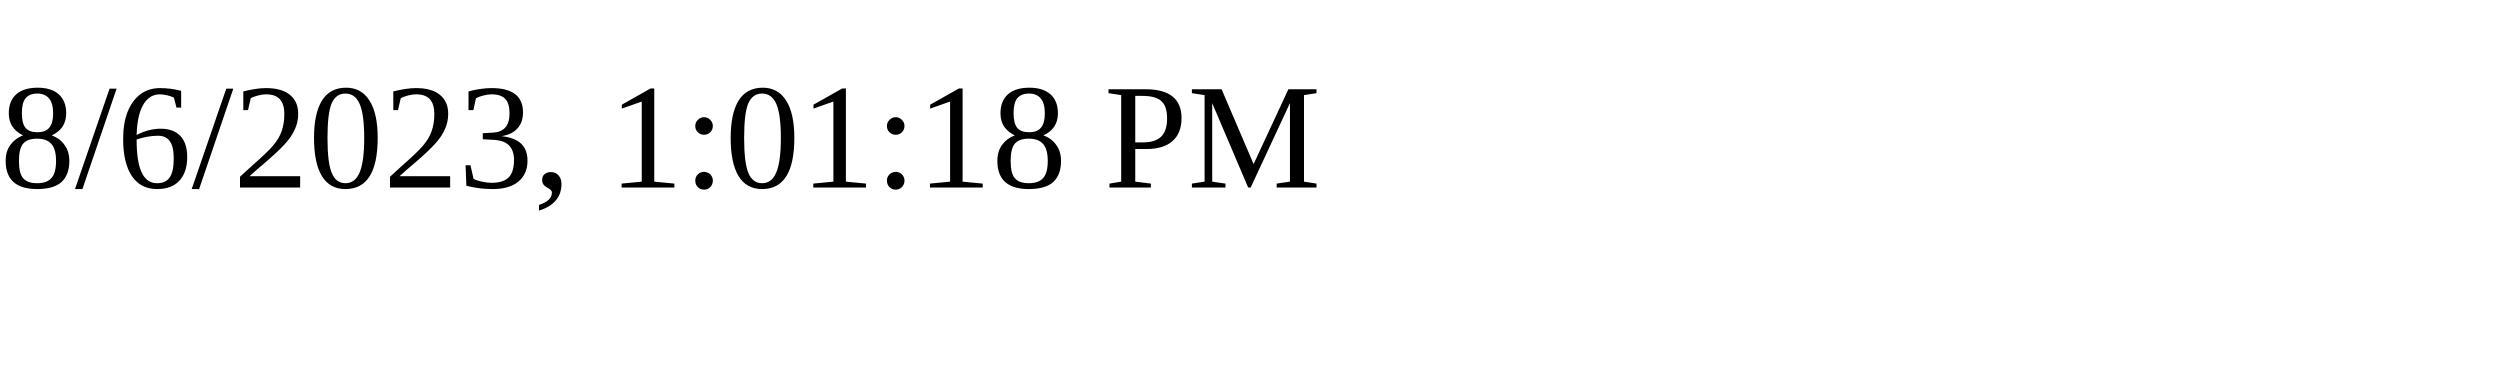
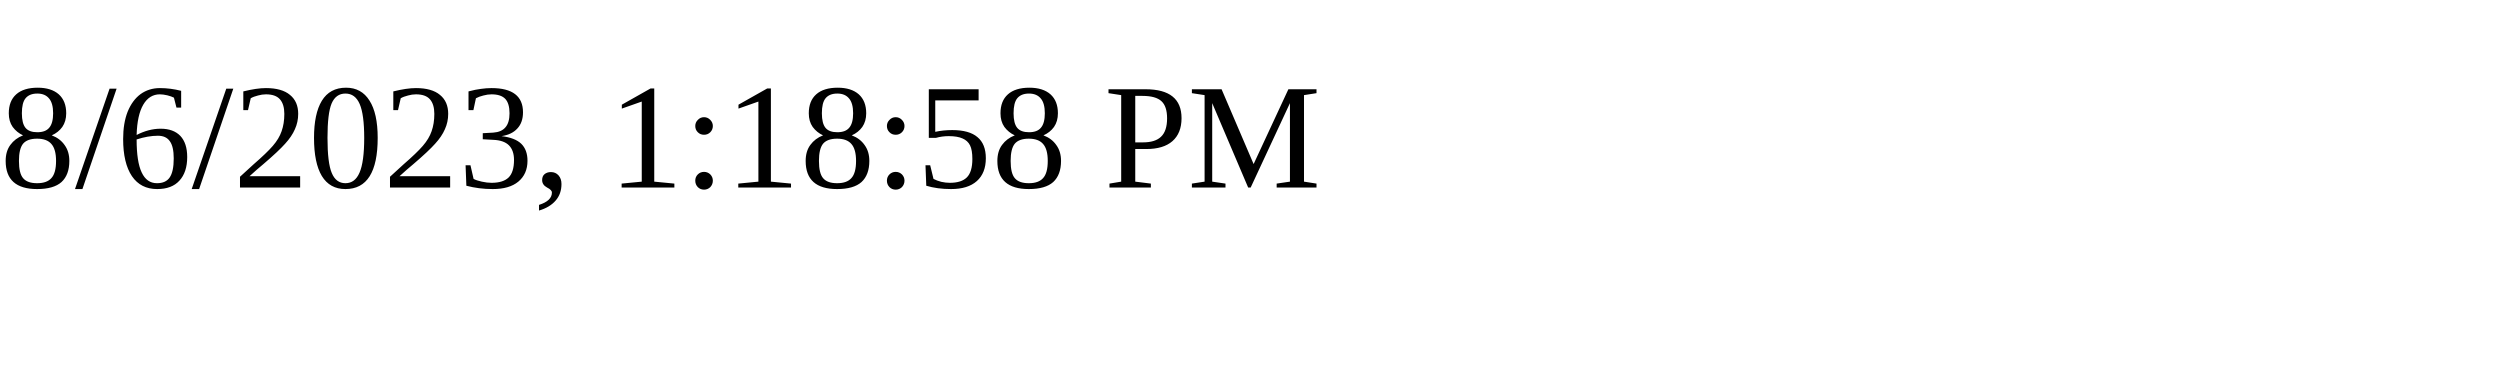
<svg xmlns="http://www.w3.org/2000/svg" height="30" width="200">
-   <text x="0" y="15">8/6/2023, 1:01:18 PM</text>
+   <text x="0" y="15">8/6/2023, 1:18:58 PM</text>
</svg>
